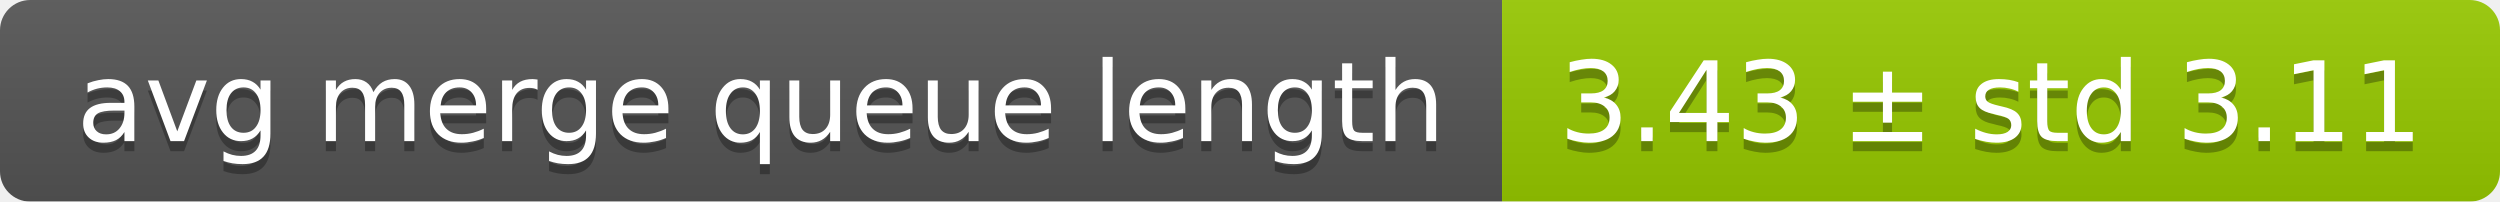
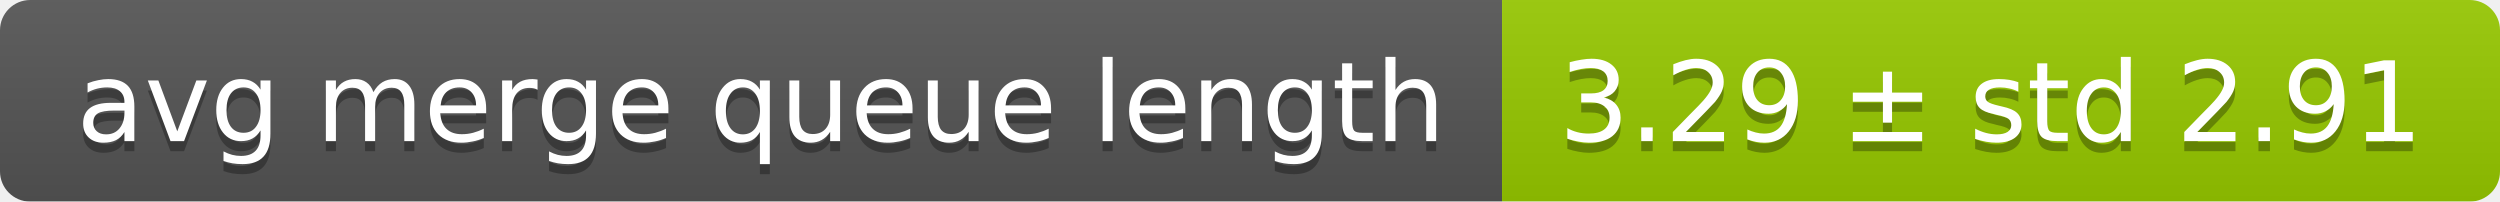
<svg xmlns="http://www.w3.org/2000/svg" width="248" height="20">
  <linearGradient id="smooth" x2="0" y2="100%">
    <stop offset="0" stop-color="#bbb" stop-opacity=".1" />
    <stop offset="1" stop-opacity=".1" />
  </linearGradient>
  <mask id="round">
    <rect width="248" height="20" rx="3" fill="#fff" />
  </mask>
  <g mask="url(#round)">
    <rect width="149" height="20" fill="#555" />
    <rect x="149" width="99" height="20" fill="#97ca00" />
    <rect width="248" height="20" fill="url(#smooth)" />
  </g>
  <g fill="#fff" text-anchor="middle" font-family="DejaVu Sans,Verdana,Geneva,sans-serif" font-size="11">
    <text x="75.5" y="15" fill="#010101" fill-opacity=".3">avg merge queue length</text>
    <text x="75.5" y="14">avg merge queue length</text>
-     <text x="197.5" y="15" fill="#010101" fill-opacity=".3">3.43 ± std 3.11</text>
-     <text x="197.5" y="14">3.43 ± std 3.11</text>
+     <text x="197.5" y="15" fill="#010101" fill-opacity=".3">3.29 ± std 2.91</text>
+     <text x="197.5" y="14">3.29 ± std 2.91</text>
  </g>
</svg>
